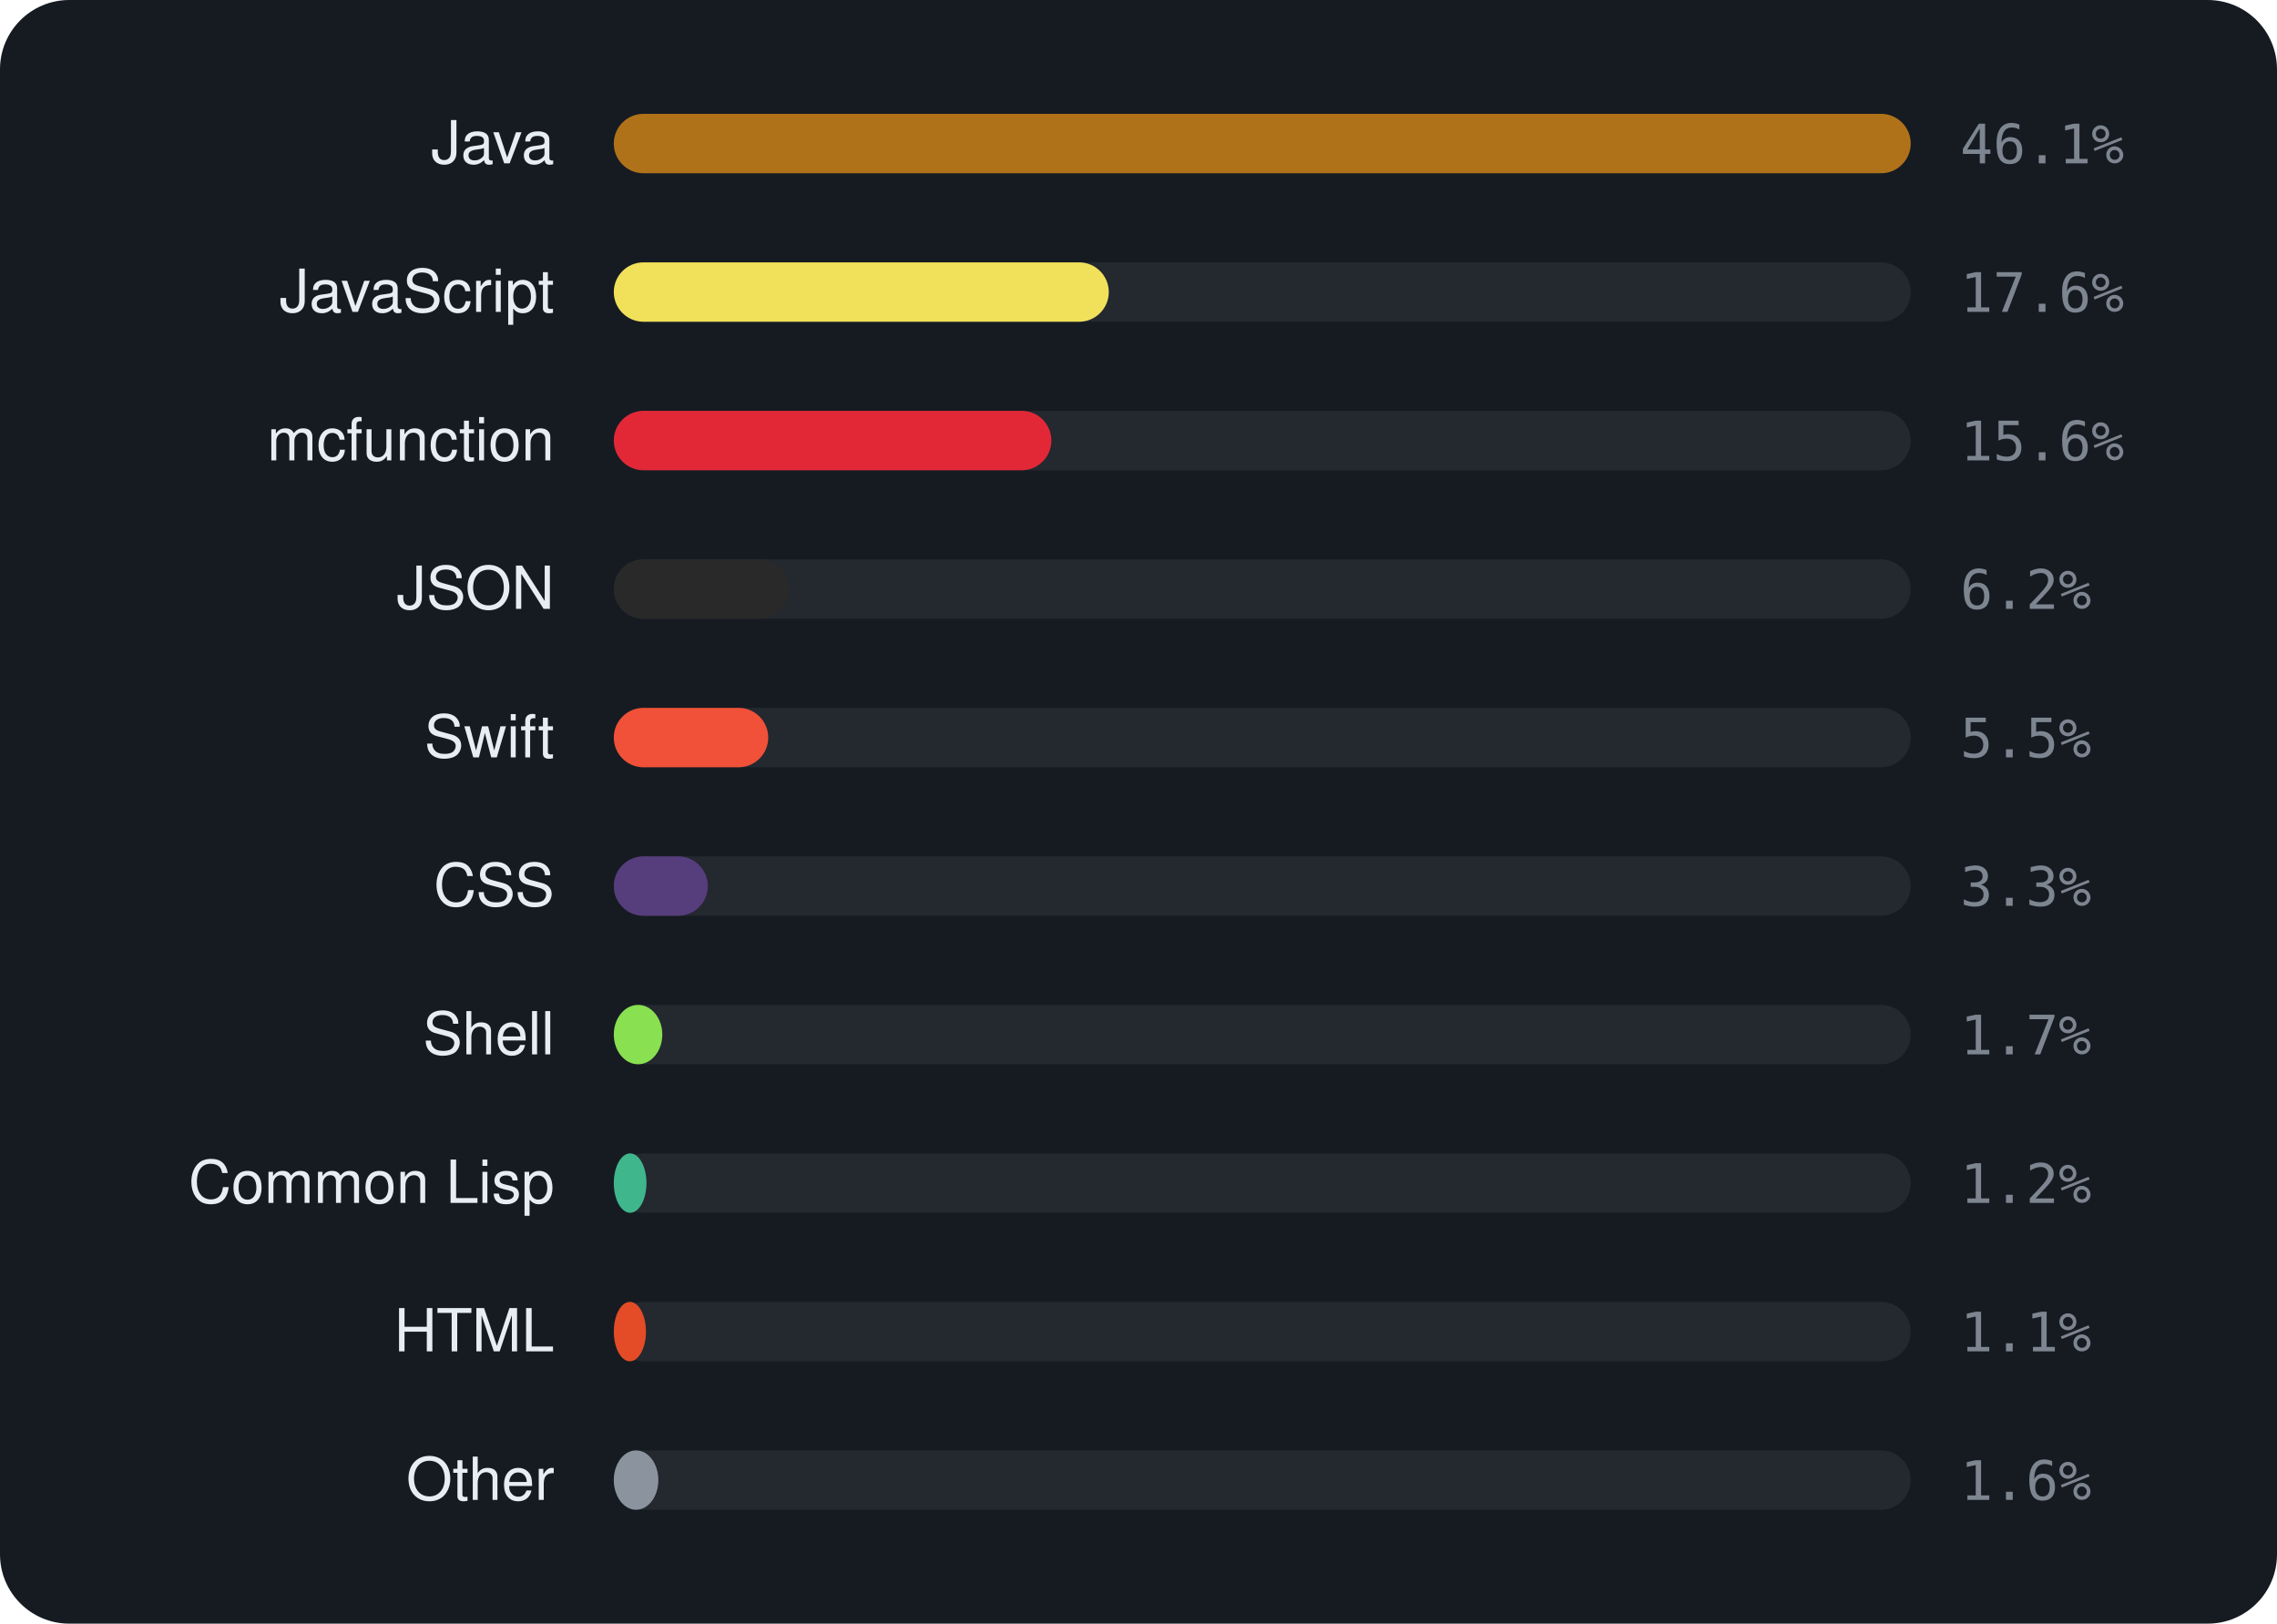
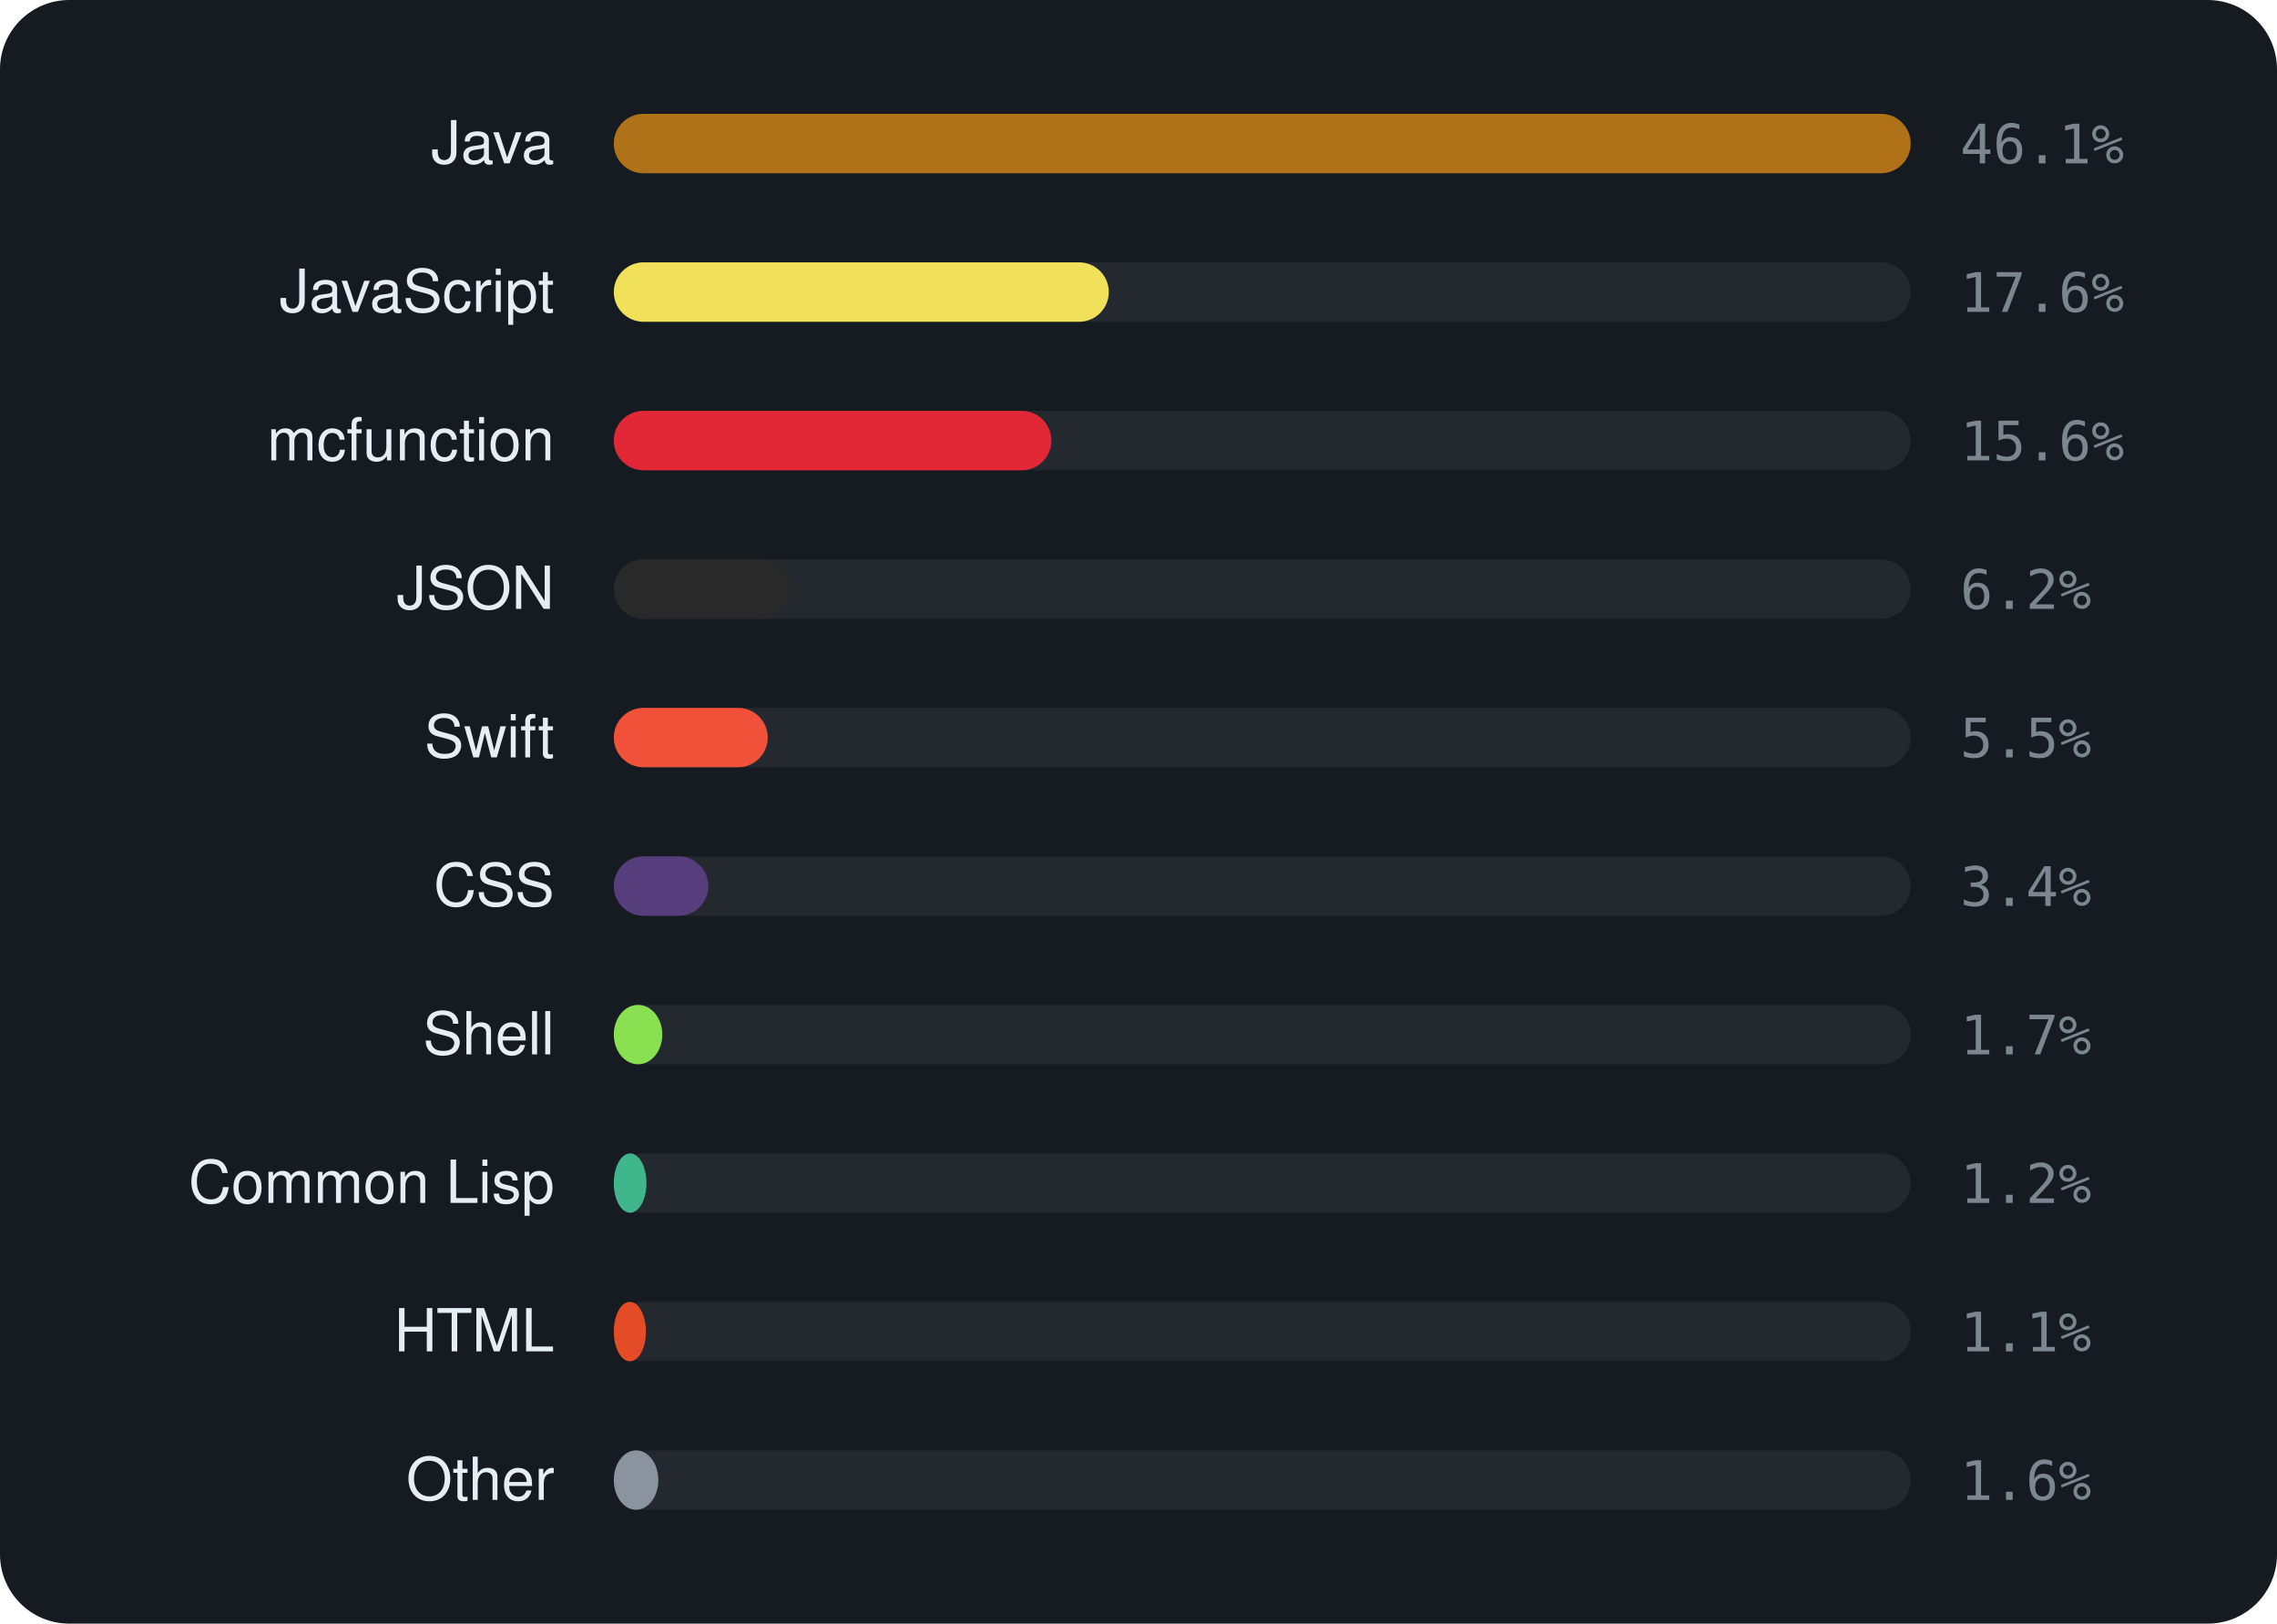
<svg xmlns="http://www.w3.org/2000/svg" viewBox="0 0 460 328" width="460" height="328" font-family="-apple-system,BlinkMacSystemFont,'Segoe UI',Helvetica,Arial,sans-serif">
  <rect width="460" height="328" rx="14" fill="#161b22" />
  <text x="112" y="33" text-anchor="end" font-size="12" fill="#e6edf3">Java</text>
  <rect x="124" y="23" width="262" height="12" rx="6" fill="rgba(255,255,255,0.06)" />
  <rect x="124" y="23" width="262.0" height="12" rx="6" fill="#b07219" />
  <text x="396" y="33" font-size="11" font-family="monospace" fill="#7d8590">46.1%</text>
  <text x="112" y="63" text-anchor="end" font-size="12" fill="#e6edf3">JavaScript</text>
  <rect x="124" y="53" width="262" height="12" rx="6" fill="rgba(255,255,255,0.06)" />
  <rect x="124" y="53" width="100.0" height="12" rx="6" fill="#f1e05a" />
  <text x="396" y="63" font-size="11" font-family="monospace" fill="#7d8590">17.6%</text>
  <text x="112" y="93" text-anchor="end" font-size="12" fill="#e6edf3">mcfunction</text>
  <rect x="124" y="83" width="262" height="12" rx="6" fill="rgba(255,255,255,0.06)" />
  <rect x="124" y="83" width="88.4" height="12" rx="6" fill="#E22837" />
  <text x="396" y="93" font-size="11" font-family="monospace" fill="#7d8590">15.6%</text>
  <text x="112" y="123" text-anchor="end" font-size="12" fill="#e6edf3">JSON</text>
  <rect x="124" y="113" width="262" height="12" rx="6" fill="rgba(255,255,255,0.06)" />
  <rect x="124" y="113" width="35.5" height="12" rx="6" fill="#292929" />
  <text x="396" y="123" font-size="11" font-family="monospace" fill="#7d8590">6.2%</text>
  <text x="112" y="153" text-anchor="end" font-size="12" fill="#e6edf3">Swift</text>
  <rect x="124" y="143" width="262" height="12" rx="6" fill="rgba(255,255,255,0.06)" />
-   <rect x="124" y="143" width="31.2" height="12" rx="6" fill="#F05138" />
+   <rect x="124" y="143" width="31.1" height="12" rx="6" fill="#F05138" />
  <text x="396" y="153" font-size="11" font-family="monospace" fill="#7d8590">5.5%</text>
  <text x="112" y="183" text-anchor="end" font-size="12" fill="#e6edf3">CSS</text>
  <rect x="124" y="173" width="262" height="12" rx="6" fill="rgba(255,255,255,0.06)" />
-   <rect x="124" y="173" width="19.0" height="12" rx="6" fill="#563d7c" />
-   <text x="396" y="183" font-size="11" font-family="monospace" fill="#7d8590">3.3%</text>
+   <rect x="124" y="173" width="19.1" height="12" rx="6" fill="#563d7c" />
+   <text x="396" y="183" font-size="11" font-family="monospace" fill="#7d8590">3.4%</text>
  <text x="112" y="213" text-anchor="end" font-size="12" fill="#e6edf3">Shell</text>
  <rect x="124" y="203" width="262" height="12" rx="6" fill="rgba(255,255,255,0.06)" />
  <rect x="124" y="203" width="9.8" height="12" rx="6" fill="#89e051" />
  <text x="396" y="213" font-size="11" font-family="monospace" fill="#7d8590">1.7%</text>
  <text x="112" y="243" text-anchor="end" font-size="12" fill="#e6edf3">Common Lisp</text>
  <rect x="124" y="233" width="262" height="12" rx="6" fill="rgba(255,255,255,0.06)" />
  <rect x="124" y="233" width="6.6" height="12" rx="6" fill="#3fb68b" />
  <text x="396" y="243" font-size="11" font-family="monospace" fill="#7d8590">1.2%</text>
  <text x="112" y="273" text-anchor="end" font-size="12" fill="#e6edf3">HTML</text>
  <rect x="124" y="263" width="262" height="12" rx="6" fill="rgba(255,255,255,0.06)" />
  <rect x="124" y="263" width="6.5" height="12" rx="6" fill="#e34c26" />
  <text x="396" y="273" font-size="11" font-family="monospace" fill="#7d8590">1.1%</text>
  <text x="112" y="303" text-anchor="end" font-size="12" fill="#e6edf3">Other</text>
  <rect x="124" y="293" width="262" height="12" rx="6" fill="rgba(255,255,255,0.06)" />
  <rect x="124" y="293" width="9.0" height="12" rx="6" fill="#8b949e" />
  <text x="396" y="303" font-size="11" font-family="monospace" fill="#7d8590">1.6%</text>
</svg>
